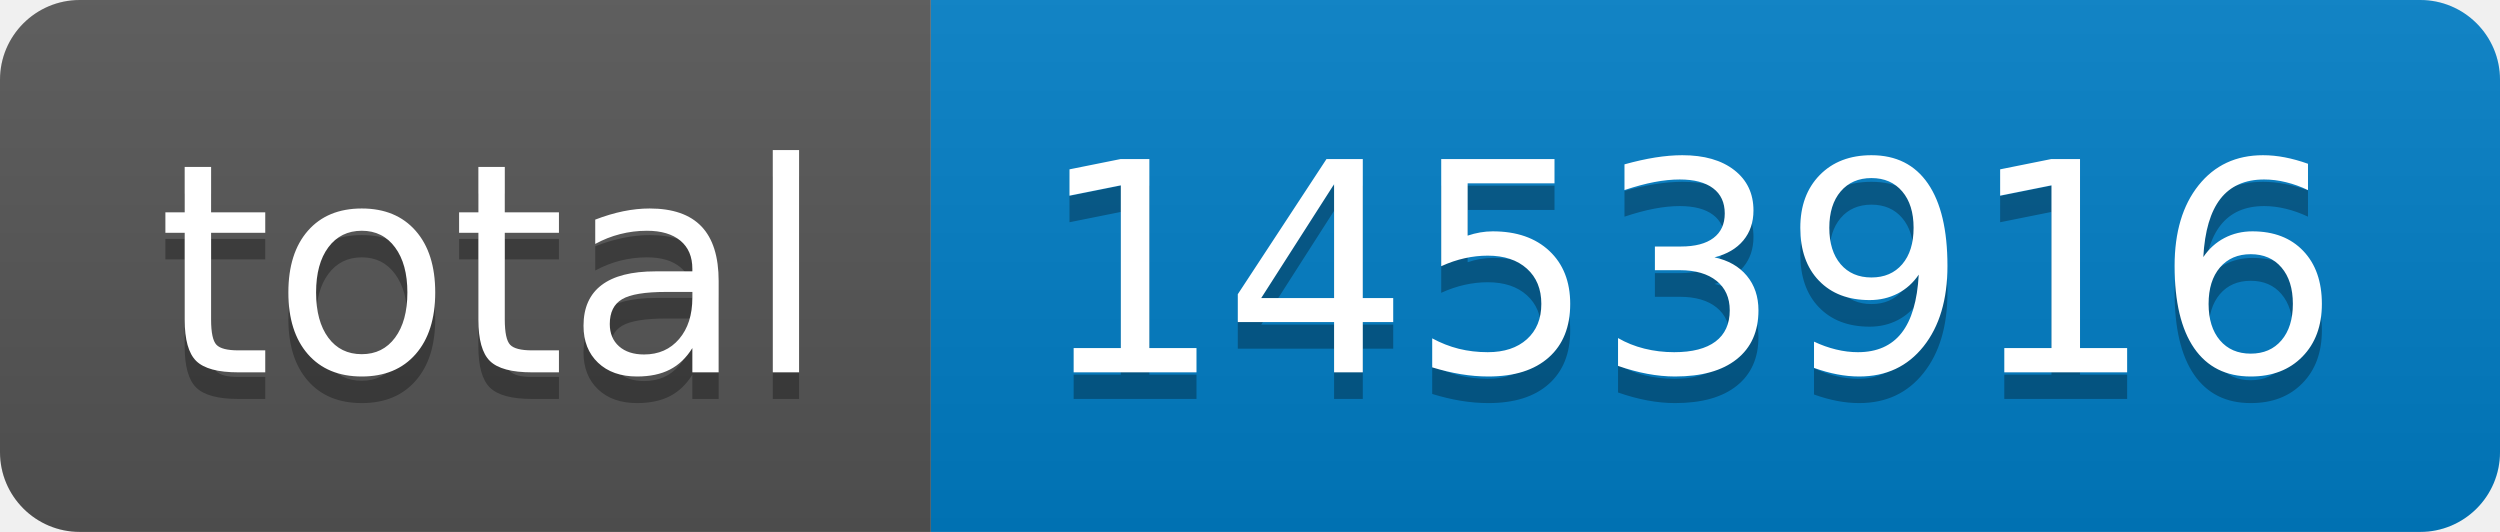
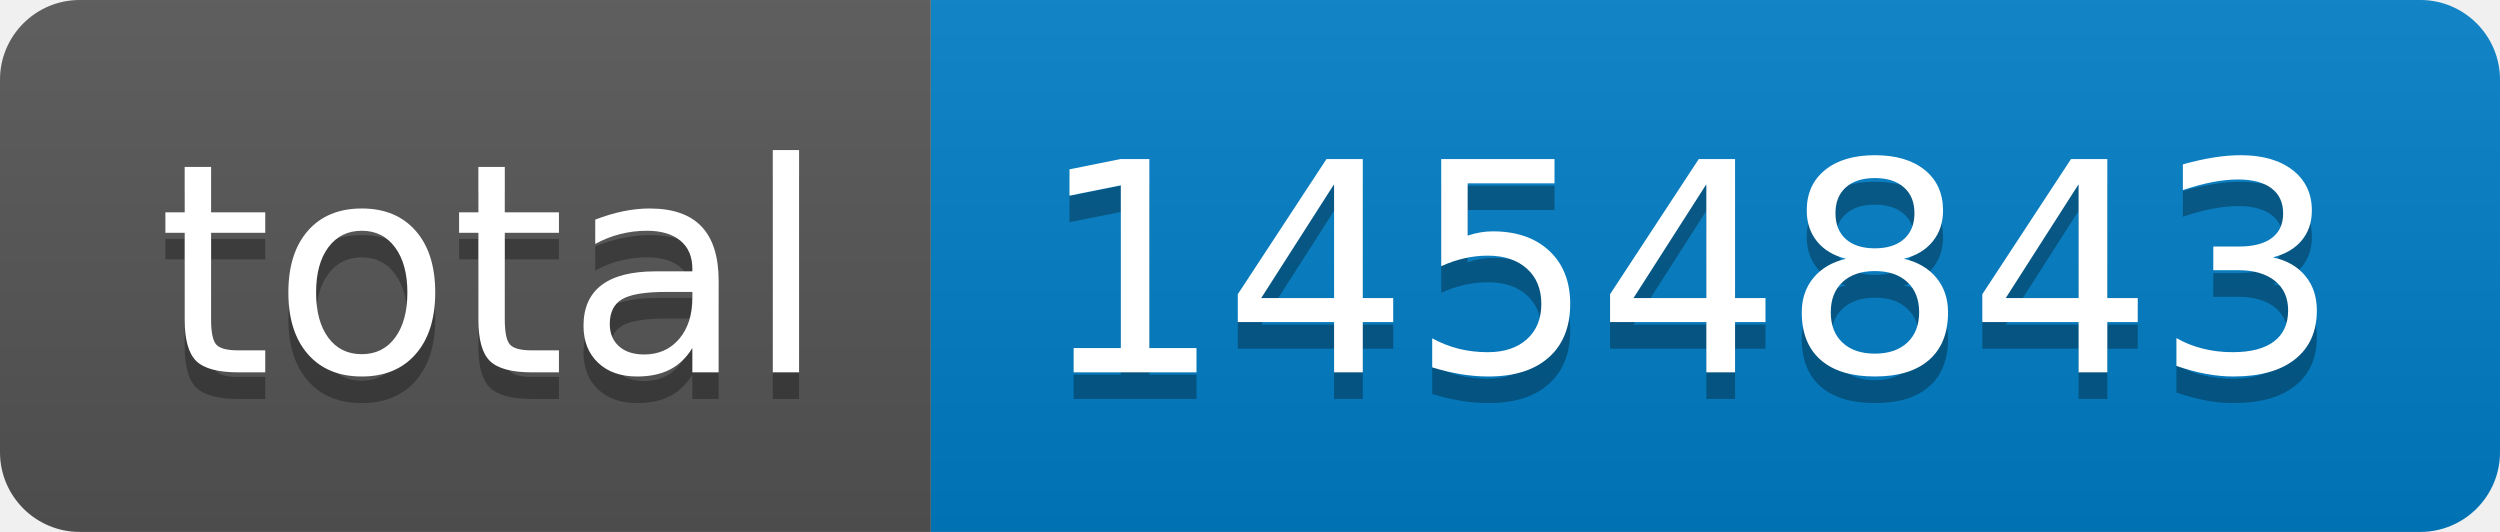
- <svg xmlns="http://www.w3.org/2000/svg" width="94" height="20" role="img" aria-label="total: 1453916">
+ <svg xmlns="http://www.w3.org/2000/svg" width="94" height="20" role="img" aria-label="total: 1454843">
  <linearGradient id="s" x2="0" y2="100%">
    <stop offset="0" stop-color="#bbb" stop-opacity=".1" />
    <stop offset="1" stop-opacity=".1" />
  </linearGradient>
  <clipPath id="r">
    <rect width="94" height="20" rx="3" fill="#fff" />
  </clipPath>
  <g clip-path="url(#r)">
    <rect width="35" height="20" fill="#555" />
    <rect x="35" width="59" height="20" fill="#007ec6" />
    <rect width="94" height="20" fill="url(#s)" />
  </g>
  <g fill="#fff" text-anchor="middle" font-family="Verdana,Geneva,DejaVu Sans,sans-serif" text-rendering="geometricPrecision" font-size="110">
    <text aria-hidden="true" x="185" y="150" fill="#010101" fill-opacity=".3" transform="scale(.1)" textLength="250">total</text>
    <text x="185" y="140" transform="scale(.1)" fill="#fff" textLength="250">total</text>
-     <text aria-hidden="true" x="635" y="150" fill="#010101" fill-opacity=".3" transform="scale(.1)" textLength="490">1453916</text>
-     <text x="635" y="140" transform="scale(.1)" fill="#fff" textLength="490">1453916</text>
+     <text aria-hidden="true" x="635" y="150" fill="#010101" fill-opacity=".3" transform="scale(.1)" textLength="490">1454843</text>
+     <text x="635" y="140" transform="scale(.1)" fill="#fff" textLength="490">1454843</text>
  </g>
</svg>
